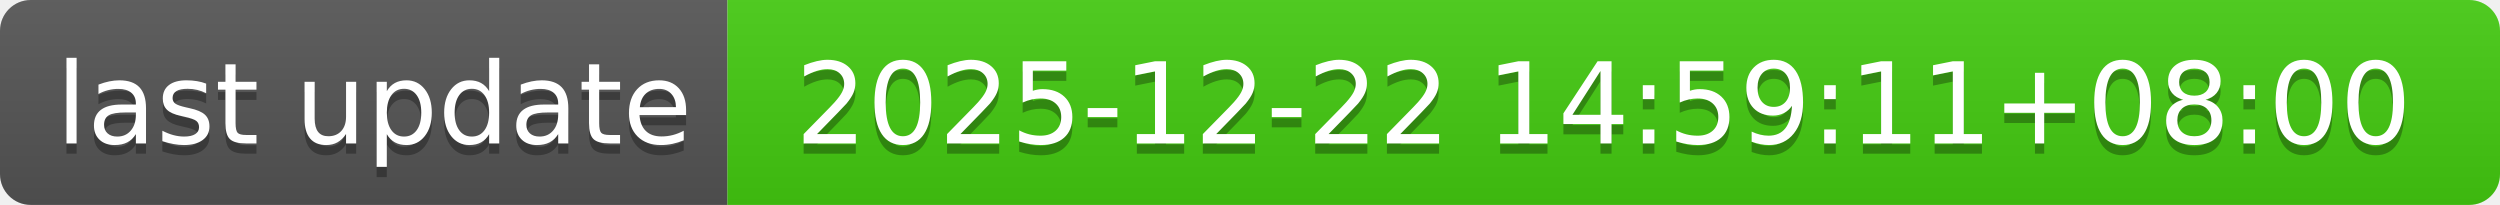
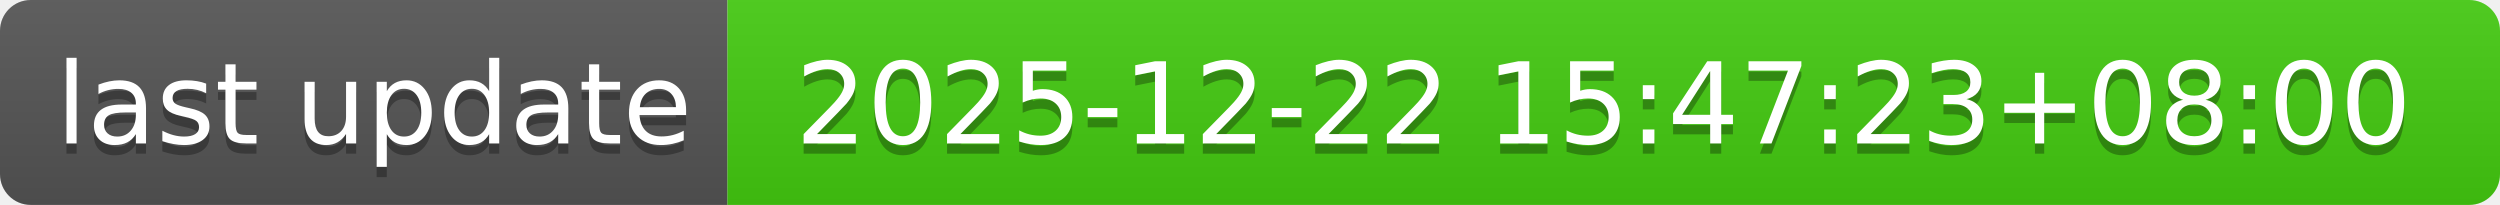
- <svg xmlns="http://www.w3.org/2000/svg" width="244" height="20" role="img" aria-label="last update: 2025-12-22 14:59:11+08:00">
+ <svg xmlns="http://www.w3.org/2000/svg" width="244" height="20" role="img" aria-label="last update: 2025-12-22 15:47:23+08:00">
  <linearGradient id="s" x2="0" y2="100%">
    <stop offset="0" stop-color="#bbb" stop-opacity=".1" />
    <stop offset="1" stop-opacity=".1" />
  </linearGradient>
  <clipPath id="r">
    <rect width="244" height="20" rx="3" fill="#fff" />
  </clipPath>
  <g clip-path="url(#r)">
    <rect width="71" height="20" fill="#555" />
    <rect x="71" width="173" height="20" fill="#4c1" />
    <rect width="244" height="20" fill="url(#s)" />
  </g>
  <g fill="#fff" text-anchor="middle" font-family="Verdana,Geneva,DejaVu Sans,sans-serif" text-rendering="geometricPrecision" font-size="110">
    <text aria-hidden="true" x="365" y="150" fill="#010101" fill-opacity=".3" transform="scale(.1)" textLength="610">last update</text>
    <text x="365" y="140" transform="scale(.1)" fill="#fff" textLength="610">last update</text>
-     <text aria-hidden="true" x="1565" y="150" fill="#010101" fill-opacity=".3" transform="scale(.1)" textLength="1630">2025-12-22 14:59:11+08:00</text>
-     <text x="1565" y="140" transform="scale(.1)" fill="#fff" textLength="1630">2025-12-22 14:59:11+08:00</text>
+     <text aria-hidden="true" x="1565" y="150" fill="#010101" fill-opacity=".3" transform="scale(.1)" textLength="1630">2025-12-22 15:47:23+08:00</text>
+     <text x="1565" y="140" transform="scale(.1)" fill="#fff" textLength="1630">2025-12-22 15:47:23+08:00</text>
  </g>
</svg>
